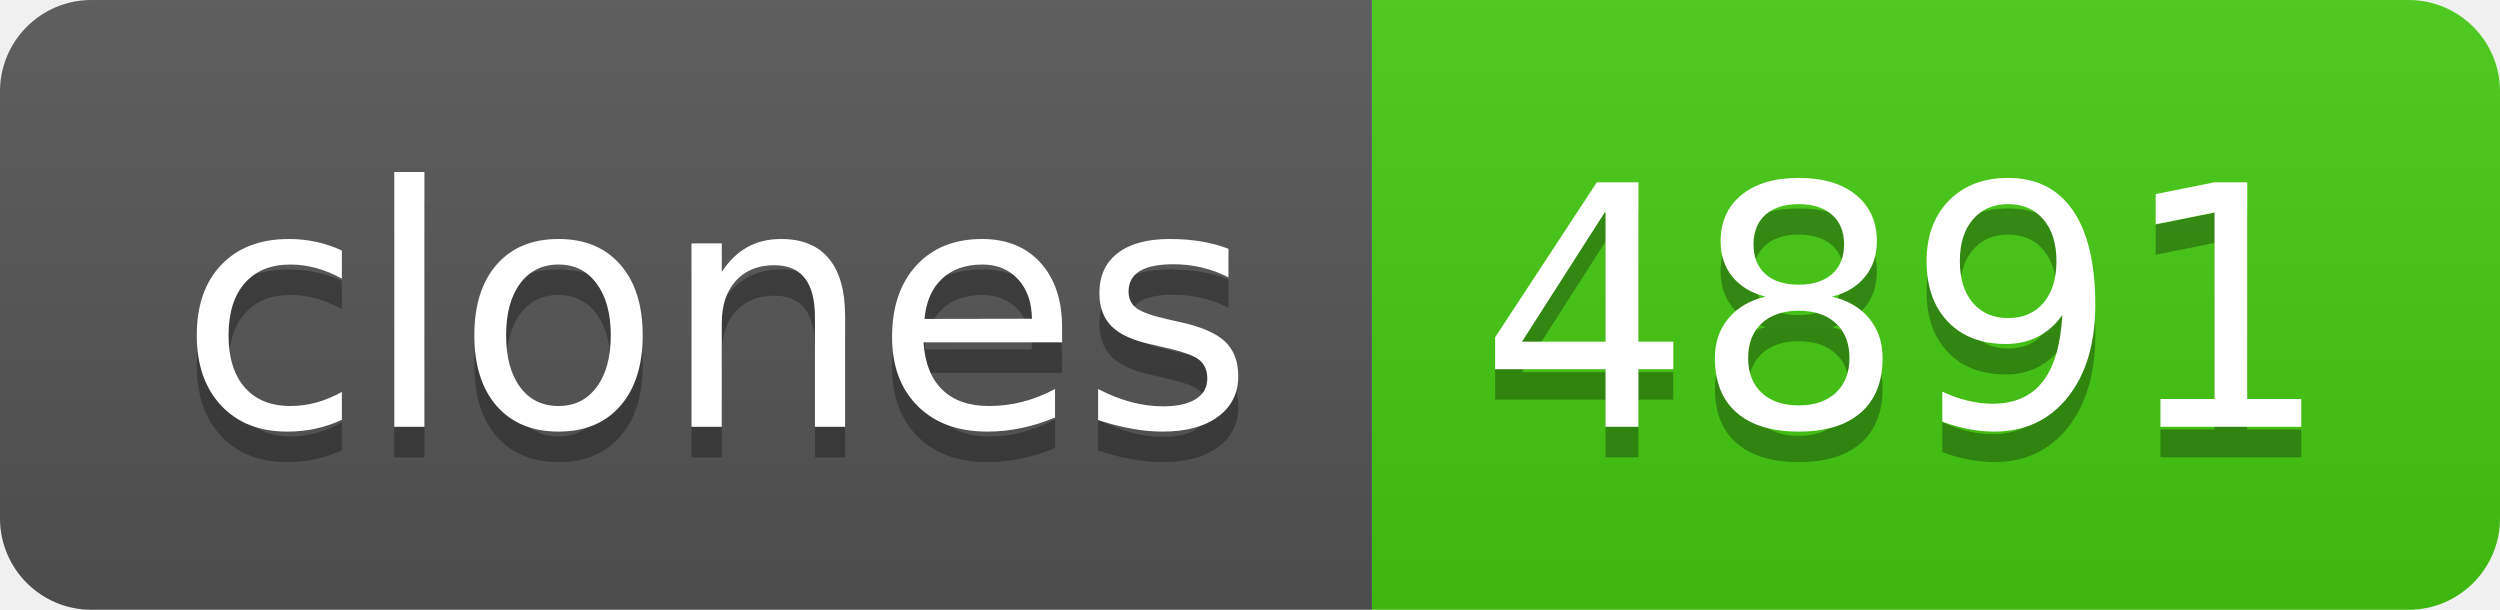
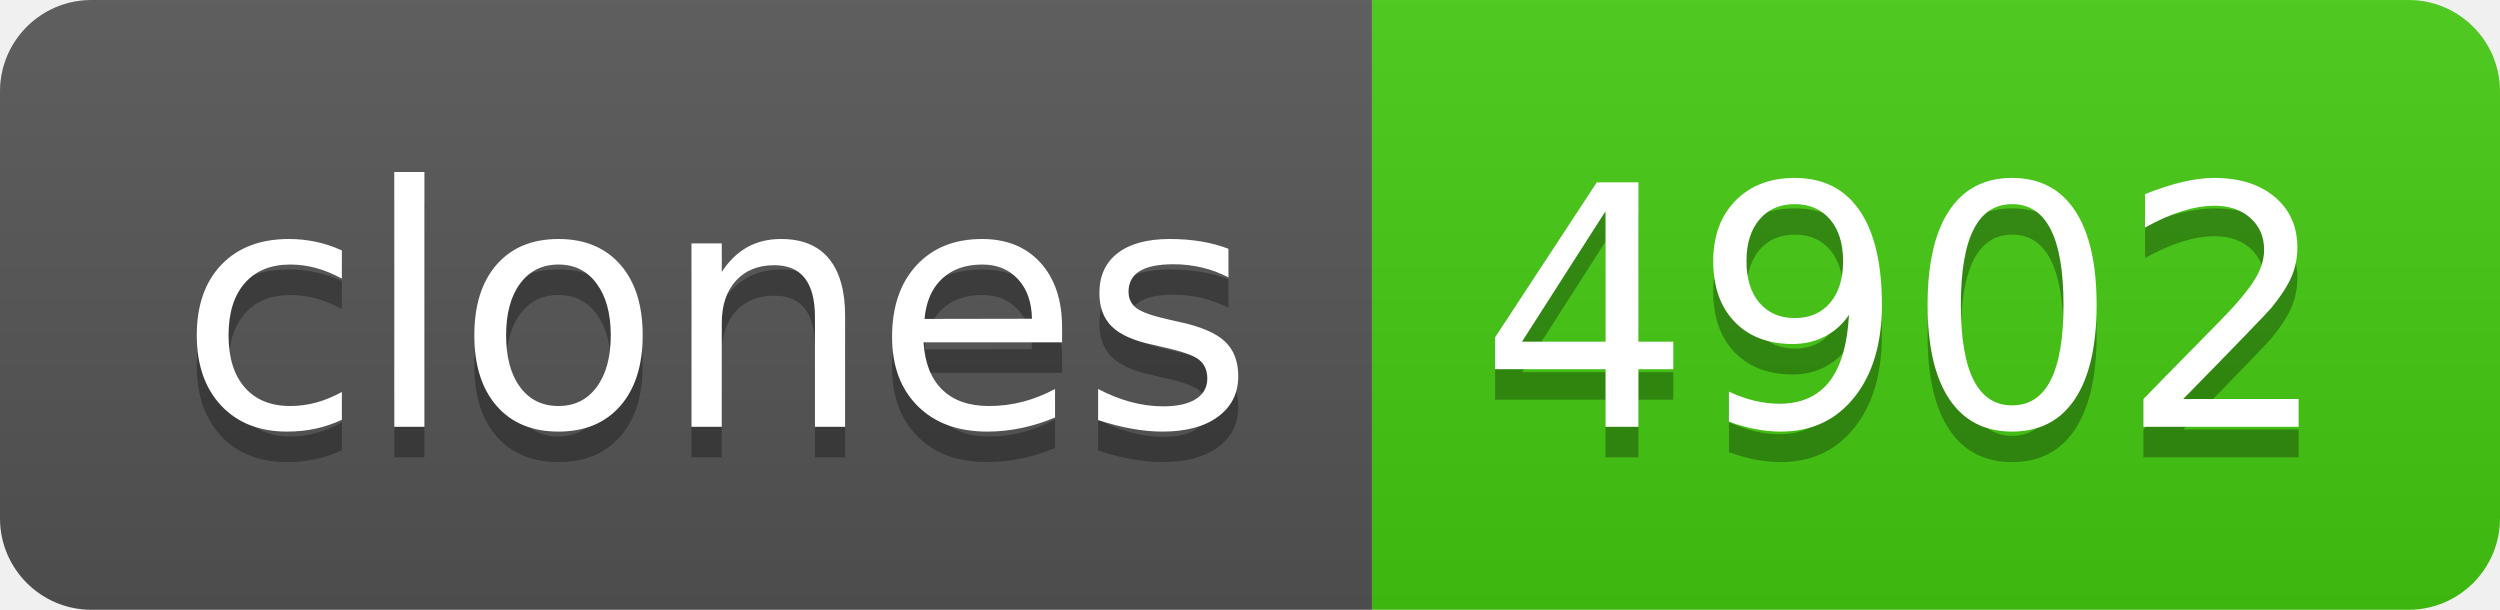
- <svg xmlns="http://www.w3.org/2000/svg" width="82" height="20" role="img" aria-label="clones: 4891">
+ <svg xmlns="http://www.w3.org/2000/svg" width="82" height="20" role="img" aria-label="clones: 4902">
  <linearGradient id="s" x2="0" y2="100%">
    <stop offset="0" stop-color="#bbb" stop-opacity=".1" />
    <stop offset="1" stop-opacity=".1" />
  </linearGradient>
  <clipPath id="r">
    <rect width="82" height="20" rx="3" fill="#fff" />
  </clipPath>
  <g clip-path="url(#r)">
    <rect width="45" height="20" fill="#555" />
    <rect x="45" width="37" height="20" fill="#4c1" />
    <rect width="82" height="20" fill="url(#s)" />
  </g>
  <g fill="#fff" text-anchor="middle" font-family="Verdana,Geneva,DejaVu Sans,sans-serif" text-rendering="geometricPrecision" font-size="110">
    <text aria-hidden="true" x="235" y="150" fill="#010101" fill-opacity=".3" transform="scale(.1)" textLength="350">clones</text>
    <text x="235" y="140" transform="scale(.1)" fill="#fff" textLength="350">clones</text>
-     <text aria-hidden="true" x="625" y="150" fill="#010101" fill-opacity=".3" transform="scale(.1)" textLength="270">4891</text>
-     <text x="625" y="140" transform="scale(.1)" fill="#fff" textLength="270">4891</text>
+     <text aria-hidden="true" x="625" y="150" fill="#010101" fill-opacity=".3" transform="scale(.1)" textLength="270">4902</text>
+     <text x="625" y="140" transform="scale(.1)" fill="#fff" textLength="270">4902</text>
  </g>
</svg>
